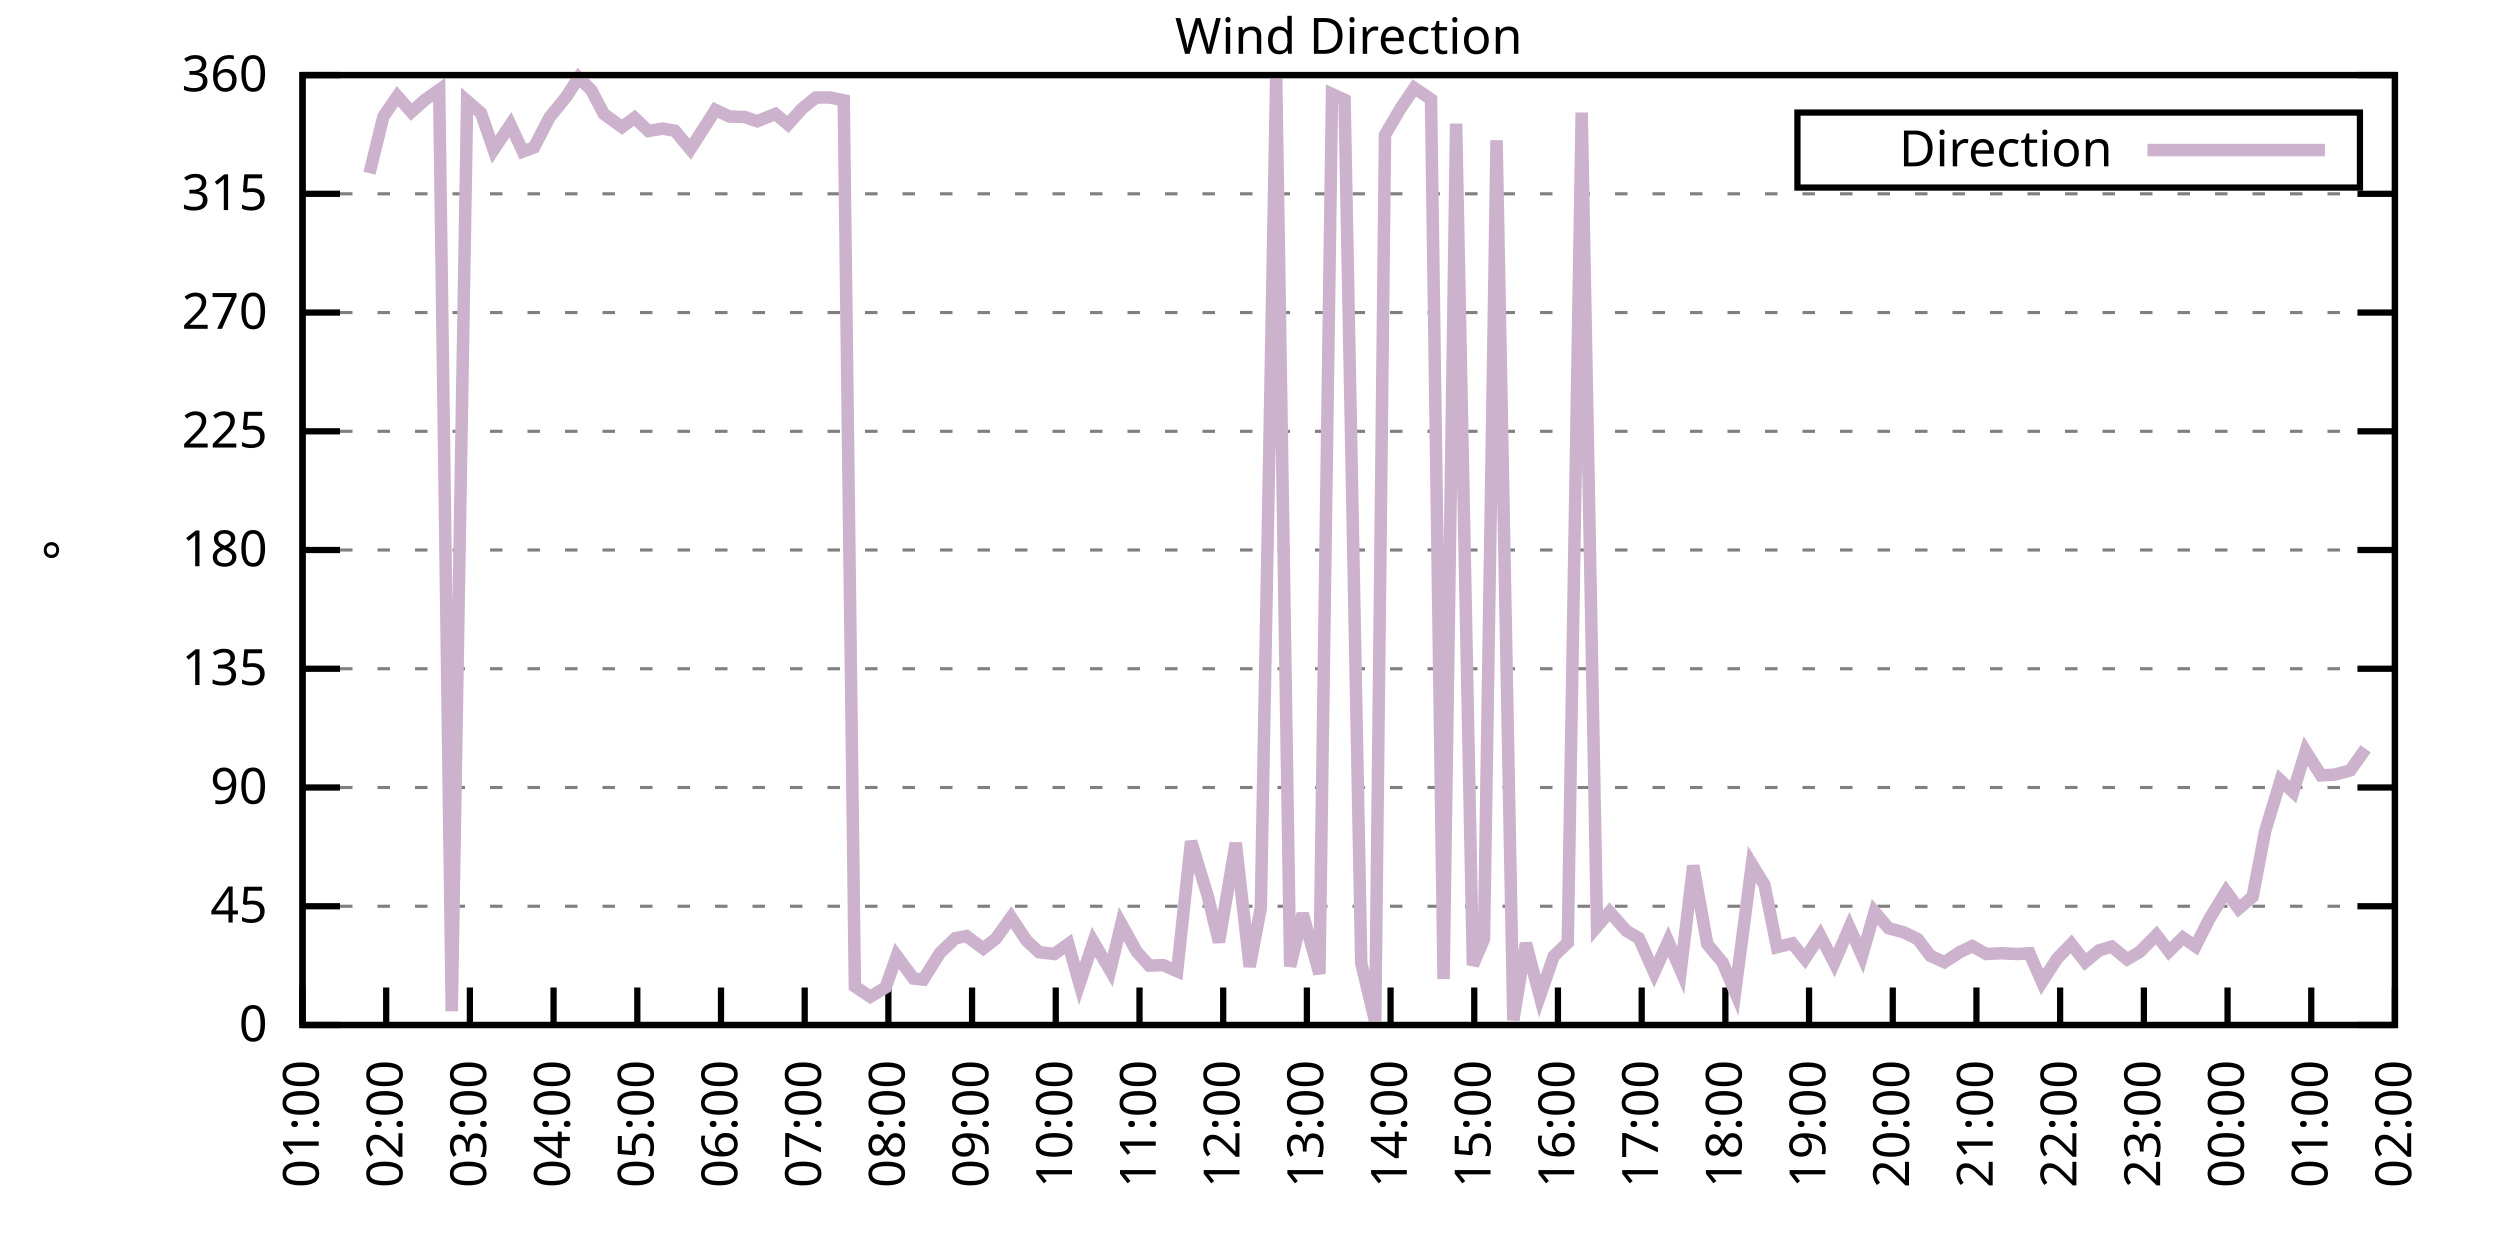
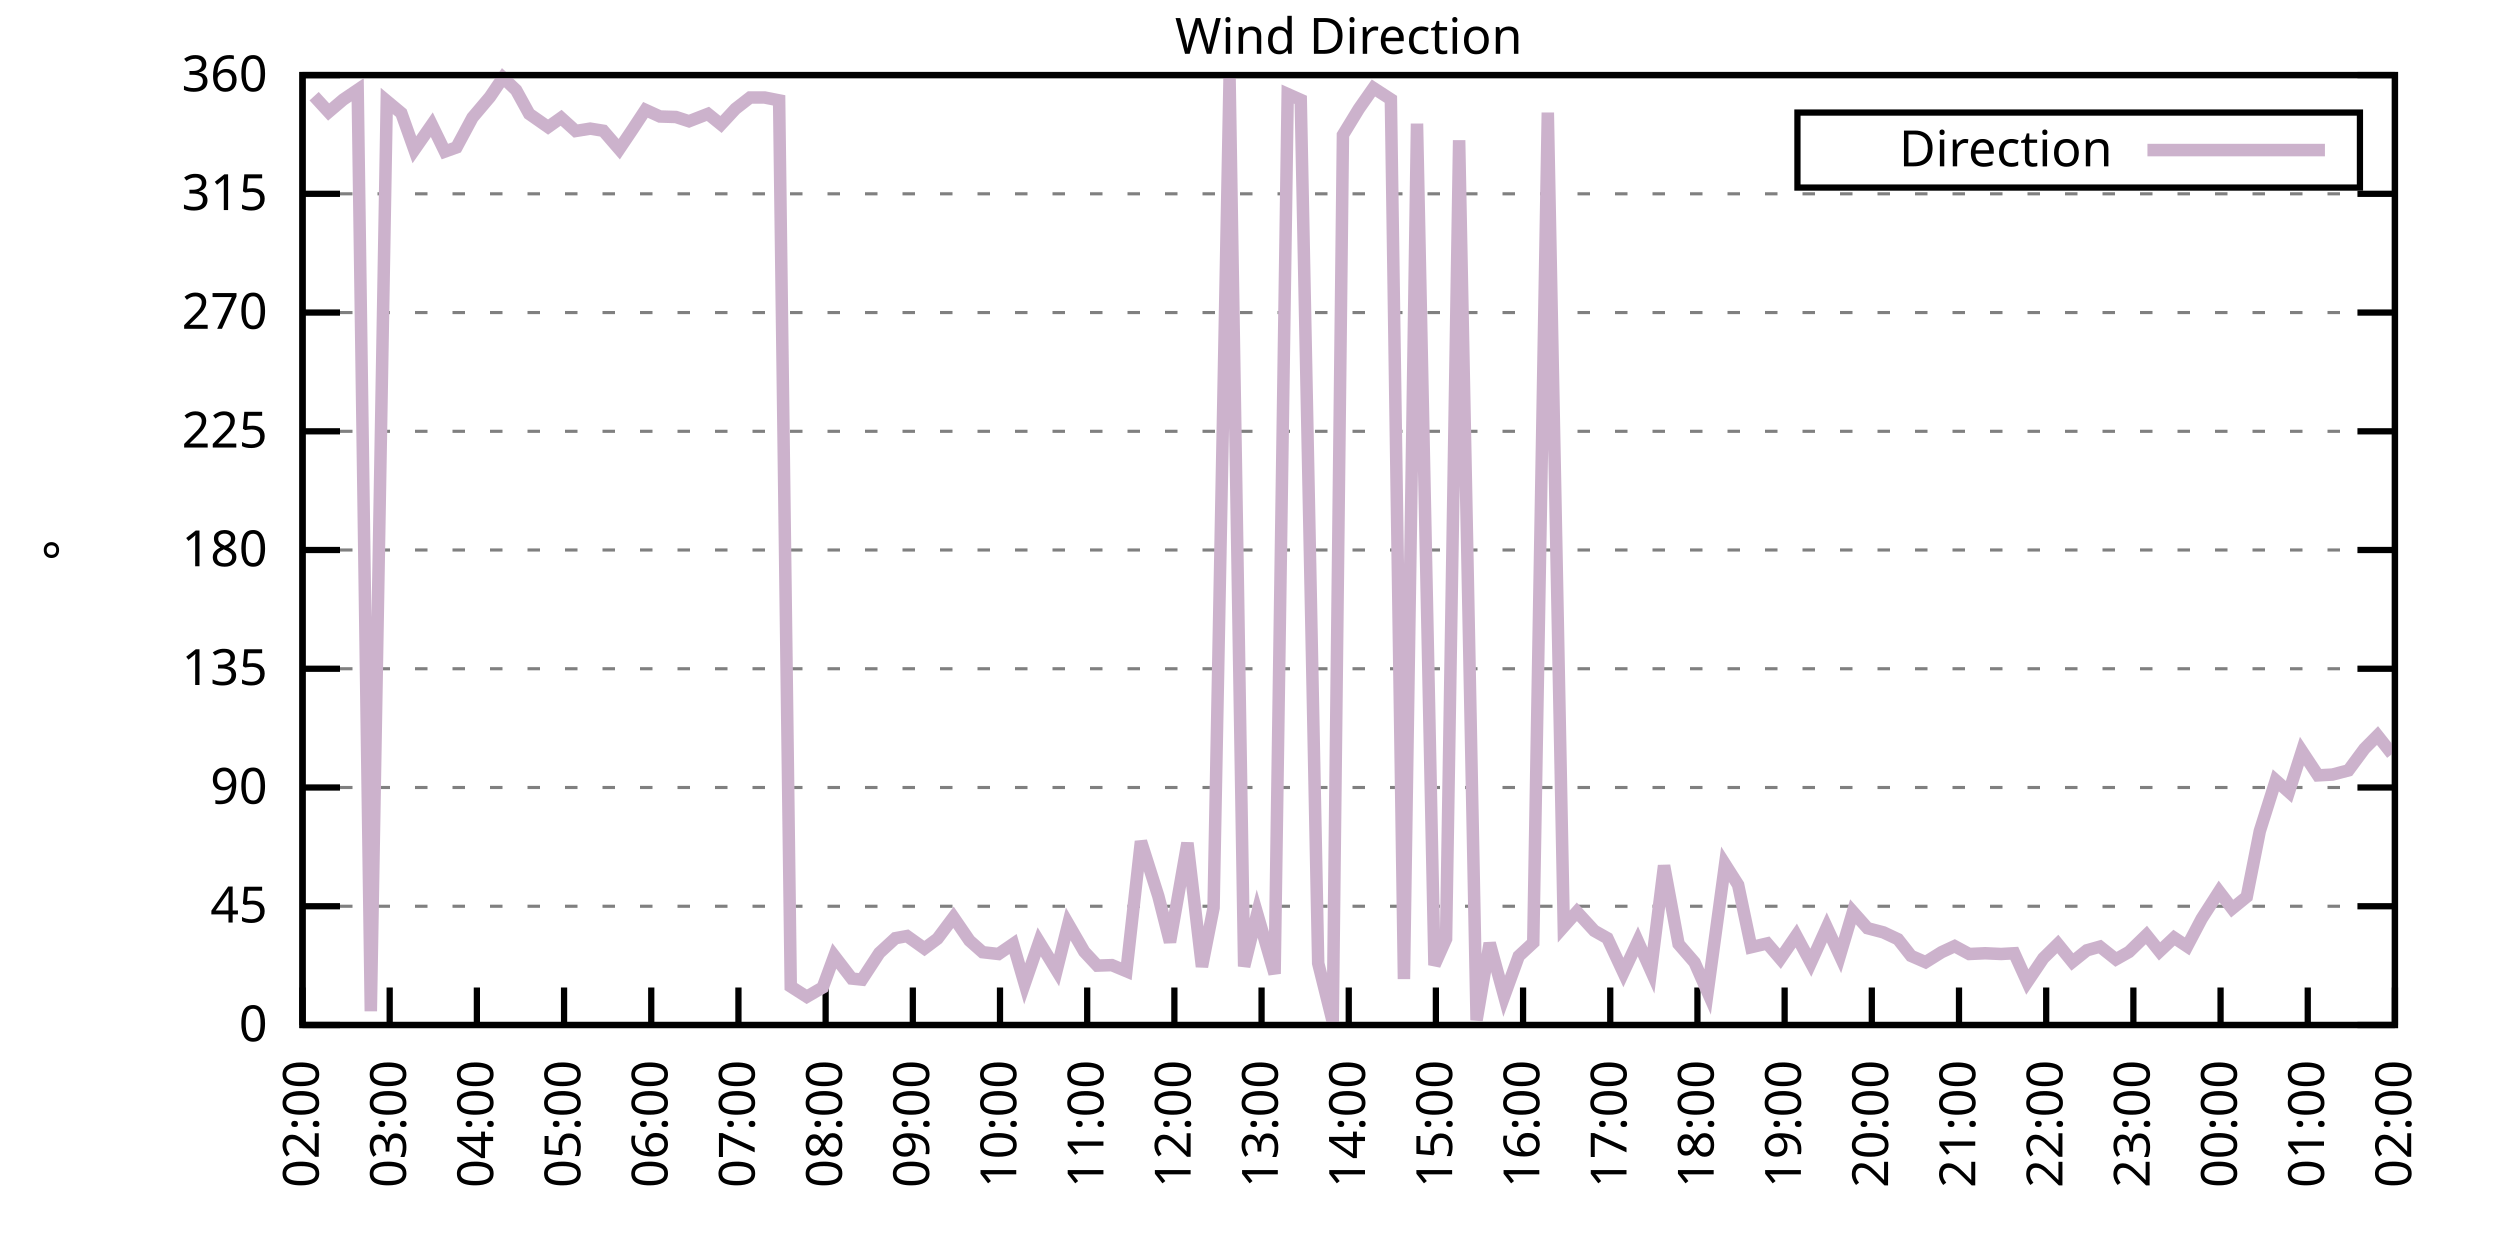
<svg xmlns="http://www.w3.org/2000/svg" xmlns:xlink="http://www.w3.org/1999/xlink" width="400" height="200" viewBox="0 0 400 200">
  <g id="gnuplot_canvas">
    <rect x="0" y="0" width="400" height="200" fill="none" />
    <defs>
      <circle id="gpDot" r="0.5" stroke-width="0.5" stroke="currentColor" />
      <path id="gpPt0" stroke-width="0.333" stroke="currentColor" d="M-1,0 h2 M0,-1 v2" />
      <path id="gpPt1" stroke-width="0.333" stroke="currentColor" d="M-1,-1 L1,1 M1,-1 L-1,1" />
      <path id="gpPt2" stroke-width="0.333" stroke="currentColor" d="M-1,0 L1,0 M0,-1 L0,1 M-1,-1 L1,1 M-1,1 L1,-1" />
      <rect id="gpPt3" stroke-width="0.333" stroke="currentColor" x="-1" y="-1" width="2" height="2" />
      <rect id="gpPt4" stroke-width="0.333" stroke="currentColor" fill="currentColor" x="-1" y="-1" width="2" height="2" />
      <circle id="gpPt5" stroke-width="0.333" stroke="currentColor" cx="0" cy="0" r="1" />
      <use xlink:href="#gpPt5" id="gpPt6" fill="currentColor" stroke="none" />
      <path id="gpPt7" stroke-width="0.333" stroke="currentColor" d="M0,-1.33 L-1.33,0.67 L1.33,0.67 z" />
      <use xlink:href="#gpPt7" id="gpPt8" fill="currentColor" stroke="none" />
      <use xlink:href="#gpPt7" id="gpPt9" stroke="currentColor" transform="rotate(180)" />
      <use xlink:href="#gpPt9" id="gpPt10" fill="currentColor" stroke="none" />
      <use xlink:href="#gpPt3" id="gpPt11" stroke="currentColor" transform="rotate(45)" />
      <use xlink:href="#gpPt11" id="gpPt12" fill="currentColor" stroke="none" />
      <path id="gpPt13" stroke-width="0.333" stroke="currentColor" d="M0,1.330 L1.265,0.411 L0.782,-1.067 L-0.782,-1.076 L-1.265,0.411 z" />
      <use xlink:href="#gpPt13" id="gpPt14" fill="currentColor" stroke="none" />
      <filter id="textbox" filterUnits="objectBoundingBox" x="0" y="0" height="1" width="1">
        <feFlood flood-color="white" flood-opacity="1" result="bgnd" />
        <feComposite in="SourceGraphic" in2="bgnd" operator="atop" />
      </filter>
      <filter id="greybox" filterUnits="objectBoundingBox" x="0" y="0" height="1" width="1">
        <feFlood flood-color="lightgrey" flood-opacity="1" result="grey" />
        <feComposite in="SourceGraphic" in2="grey" operator="atop" />
      </filter>
    </defs>
    <g fill="none" color="white" stroke="currentColor" stroke-width="1.00" stroke-linecap="butt" stroke-linejoin="miter">
</g>
    <g fill="none" color="black" stroke="currentColor" stroke-width="1.00" stroke-linecap="butt" stroke-linejoin="miter">
      <g stroke="none" shape-rendering="crispEdges">
        <polygon fill="rgb(255, 255, 255)" points="48.40,164.00 383.18,164.00 383.18,12.02 48.40,12.02 " />
      </g>
    </g>
    <g fill="none" color="black" stroke="currentColor" stroke-width="1.00" stroke-linecap="butt" stroke-linejoin="miter">
</g>
    <g fill="none" color="black" stroke="black" stroke-width="0.50" stroke-linecap="butt" stroke-linejoin="miter">
</g>
    <g fill="none" color="gray" stroke="currentColor" stroke-width="0.50" stroke-linecap="butt" stroke-linejoin="miter">
      <path stroke="gray" stroke-dasharray="2,4" class="gridline" d="M48.40,164.00 L383.19,164.00  " />
    </g>
    <g fill="none" color="gray" stroke="gray" stroke-width="1.00" stroke-linecap="butt" stroke-linejoin="miter">
</g>
    <g fill="none" color="black" stroke="currentColor" stroke-width="1.00" stroke-linecap="butt" stroke-linejoin="miter">
      <path stroke="black" d="M48.40,164.00 L54.40,164.00 M383.19,164.00 L377.19,164.00  " />
      <g transform="translate(42.80,166.60)" stroke="none" fill="black" font-family="Sans" font-size="8.00" text-anchor="end">
        <text>
          <tspan font-family="Sans"> 0</tspan>
        </text>
      </g>
    </g>
    <g fill="none" color="black" stroke="currentColor" stroke-width="1.00" stroke-linecap="butt" stroke-linejoin="miter">
</g>
    <g fill="none" color="black" stroke="black" stroke-width="0.50" stroke-linecap="butt" stroke-linejoin="miter">
</g>
    <g fill="none" color="gray" stroke="currentColor" stroke-width="0.50" stroke-linecap="butt" stroke-linejoin="miter">
      <path stroke="gray" stroke-dasharray="2,4" class="gridline" d="M48.40,145.00 L383.19,145.00  " />
    </g>
    <g fill="none" color="gray" stroke="gray" stroke-width="1.00" stroke-linecap="butt" stroke-linejoin="miter">
</g>
    <g fill="none" color="black" stroke="currentColor" stroke-width="1.00" stroke-linecap="butt" stroke-linejoin="miter">
      <path stroke="black" d="M48.40,145.00 L54.40,145.00 M383.19,145.00 L377.19,145.00  " />
      <g transform="translate(42.80,147.60)" stroke="none" fill="black" font-family="Sans" font-size="8.00" text-anchor="end">
        <text>
          <tspan font-family="Sans"> 45</tspan>
        </text>
      </g>
    </g>
    <g fill="none" color="black" stroke="currentColor" stroke-width="1.00" stroke-linecap="butt" stroke-linejoin="miter">
</g>
    <g fill="none" color="black" stroke="black" stroke-width="0.50" stroke-linecap="butt" stroke-linejoin="miter">
</g>
    <g fill="none" color="gray" stroke="currentColor" stroke-width="0.50" stroke-linecap="butt" stroke-linejoin="miter">
      <path stroke="gray" stroke-dasharray="2,4" class="gridline" d="M48.40,126.00 L383.19,126.00  " />
    </g>
    <g fill="none" color="gray" stroke="gray" stroke-width="1.00" stroke-linecap="butt" stroke-linejoin="miter">
</g>
    <g fill="none" color="black" stroke="currentColor" stroke-width="1.00" stroke-linecap="butt" stroke-linejoin="miter">
      <path stroke="black" d="M48.40,126.00 L54.40,126.00 M383.19,126.00 L377.19,126.00  " />
      <g transform="translate(42.80,128.60)" stroke="none" fill="black" font-family="Sans" font-size="8.00" text-anchor="end">
        <text>
          <tspan font-family="Sans"> 90</tspan>
        </text>
      </g>
    </g>
    <g fill="none" color="black" stroke="currentColor" stroke-width="1.00" stroke-linecap="butt" stroke-linejoin="miter">
</g>
    <g fill="none" color="black" stroke="black" stroke-width="0.50" stroke-linecap="butt" stroke-linejoin="miter">
</g>
    <g fill="none" color="gray" stroke="currentColor" stroke-width="0.50" stroke-linecap="butt" stroke-linejoin="miter">
      <path stroke="gray" stroke-dasharray="2,4" class="gridline" d="M48.40,107.00 L383.19,107.00  " />
    </g>
    <g fill="none" color="gray" stroke="gray" stroke-width="1.00" stroke-linecap="butt" stroke-linejoin="miter">
</g>
    <g fill="none" color="black" stroke="currentColor" stroke-width="1.00" stroke-linecap="butt" stroke-linejoin="miter">
      <path stroke="black" d="M48.40,107.00 L54.40,107.00 M383.19,107.00 L377.19,107.00  " />
      <g transform="translate(42.80,109.60)" stroke="none" fill="black" font-family="Sans" font-size="8.00" text-anchor="end">
        <text>
          <tspan font-family="Sans"> 135</tspan>
        </text>
      </g>
    </g>
    <g fill="none" color="black" stroke="currentColor" stroke-width="1.00" stroke-linecap="butt" stroke-linejoin="miter">
</g>
    <g fill="none" color="black" stroke="black" stroke-width="0.50" stroke-linecap="butt" stroke-linejoin="miter">
</g>
    <g fill="none" color="gray" stroke="currentColor" stroke-width="0.50" stroke-linecap="butt" stroke-linejoin="miter">
      <path stroke="gray" stroke-dasharray="2,4" class="gridline" d="M48.40,88.00 L383.19,88.00  " />
    </g>
    <g fill="none" color="gray" stroke="gray" stroke-width="1.00" stroke-linecap="butt" stroke-linejoin="miter">
</g>
    <g fill="none" color="black" stroke="currentColor" stroke-width="1.00" stroke-linecap="butt" stroke-linejoin="miter">
      <path stroke="black" d="M48.40,88.00 L54.40,88.00 M383.19,88.00 L377.19,88.00  " />
      <g transform="translate(42.80,90.60)" stroke="none" fill="black" font-family="Sans" font-size="8.00" text-anchor="end">
        <text>
          <tspan font-family="Sans"> 180</tspan>
        </text>
      </g>
    </g>
    <g fill="none" color="black" stroke="currentColor" stroke-width="1.00" stroke-linecap="butt" stroke-linejoin="miter">
</g>
    <g fill="none" color="black" stroke="black" stroke-width="0.50" stroke-linecap="butt" stroke-linejoin="miter">
</g>
    <g fill="none" color="gray" stroke="currentColor" stroke-width="0.50" stroke-linecap="butt" stroke-linejoin="miter">
      <path stroke="gray" stroke-dasharray="2,4" class="gridline" d="M48.40,69.01 L383.19,69.01  " />
    </g>
    <g fill="none" color="gray" stroke="gray" stroke-width="1.00" stroke-linecap="butt" stroke-linejoin="miter">
</g>
    <g fill="none" color="black" stroke="currentColor" stroke-width="1.00" stroke-linecap="butt" stroke-linejoin="miter">
      <path stroke="black" d="M48.40,69.01 L54.40,69.01 M383.19,69.01 L377.19,69.01  " />
      <g transform="translate(42.80,71.61)" stroke="none" fill="black" font-family="Sans" font-size="8.00" text-anchor="end">
        <text>
          <tspan font-family="Sans"> 225</tspan>
        </text>
      </g>
    </g>
    <g fill="none" color="black" stroke="currentColor" stroke-width="1.00" stroke-linecap="butt" stroke-linejoin="miter">
</g>
    <g fill="none" color="black" stroke="black" stroke-width="0.50" stroke-linecap="butt" stroke-linejoin="miter">
</g>
    <g fill="none" color="gray" stroke="currentColor" stroke-width="0.50" stroke-linecap="butt" stroke-linejoin="miter">
      <path stroke="gray" stroke-dasharray="2,4" class="gridline" d="M48.40,50.01 L383.19,50.01  " />
    </g>
    <g fill="none" color="gray" stroke="gray" stroke-width="1.00" stroke-linecap="butt" stroke-linejoin="miter">
</g>
    <g fill="none" color="black" stroke="currentColor" stroke-width="1.00" stroke-linecap="butt" stroke-linejoin="miter">
      <path stroke="black" d="M48.40,50.01 L54.40,50.01 M383.19,50.01 L377.19,50.01  " />
      <g transform="translate(42.80,52.61)" stroke="none" fill="black" font-family="Sans" font-size="8.00" text-anchor="end">
        <text>
          <tspan font-family="Sans"> 270</tspan>
        </text>
      </g>
    </g>
    <g fill="none" color="black" stroke="currentColor" stroke-width="1.00" stroke-linecap="butt" stroke-linejoin="miter">
</g>
    <g fill="none" color="black" stroke="black" stroke-width="0.50" stroke-linecap="butt" stroke-linejoin="miter">
</g>
    <g fill="none" color="gray" stroke="currentColor" stroke-width="0.50" stroke-linecap="butt" stroke-linejoin="miter">
      <path stroke="gray" stroke-dasharray="2,4" class="gridline" d="M48.40,31.01 L383.19,31.01  " />
    </g>
    <g fill="none" color="gray" stroke="gray" stroke-width="1.00" stroke-linecap="butt" stroke-linejoin="miter">
</g>
    <g fill="none" color="black" stroke="currentColor" stroke-width="1.00" stroke-linecap="butt" stroke-linejoin="miter">
      <path stroke="black" d="M48.40,31.01 L54.40,31.01 M383.19,31.01 L377.19,31.01  " />
      <g transform="translate(42.80,33.61)" stroke="none" fill="black" font-family="Sans" font-size="8.00" text-anchor="end">
        <text>
          <tspan font-family="Sans"> 315</tspan>
        </text>
      </g>
    </g>
    <g fill="none" color="black" stroke="currentColor" stroke-width="1.00" stroke-linecap="butt" stroke-linejoin="miter">
</g>
    <g fill="none" color="black" stroke="black" stroke-width="0.50" stroke-linecap="butt" stroke-linejoin="miter">
</g>
    <g fill="none" color="gray" stroke="currentColor" stroke-width="0.50" stroke-linecap="butt" stroke-linejoin="miter">
      <path stroke="gray" stroke-dasharray="2,4" class="gridline" d="M48.40,12.01 L383.19,12.01  " />
    </g>
    <g fill="none" color="gray" stroke="gray" stroke-width="1.00" stroke-linecap="butt" stroke-linejoin="miter">
</g>
    <g fill="none" color="black" stroke="currentColor" stroke-width="1.00" stroke-linecap="butt" stroke-linejoin="miter">
      <path stroke="black" d="M48.40,12.01 L54.40,12.01 M383.19,12.01 L377.19,12.01  " />
      <g transform="translate(42.80,14.61)" stroke="none" fill="black" font-family="Sans" font-size="8.00" text-anchor="end">
        <text>
          <tspan font-family="Sans"> 360</tspan>
        </text>
      </g>
    </g>
    <g fill="none" color="black" stroke="currentColor" stroke-width="1.00" stroke-linecap="butt" stroke-linejoin="miter">
      <path stroke="black" d="M48.40,164.00 L48.40,158.00  " />
      <g transform="translate(51.00,169.60) rotate(270.00)" stroke="none" fill="black" font-family="Sans" font-size="8.00" text-anchor="end">
        <text>
-           <tspan font-family="Sans">01:00</tspan>
-         </text>
-       </g>
-     </g>
-     <g fill="none" color="black" stroke="currentColor" stroke-width="1.00" stroke-linecap="butt" stroke-linejoin="miter">
-       <path stroke="black" d="M61.79,164.00 L61.79,158.00  " />
-       <g transform="translate(64.39,169.60) rotate(270.00)" stroke="none" fill="black" font-family="Sans" font-size="8.00" text-anchor="end">
-         <text>
          <tspan font-family="Sans">02:00</tspan>
        </text>
      </g>
    </g>
    <g fill="none" color="black" stroke="currentColor" stroke-width="1.00" stroke-linecap="butt" stroke-linejoin="miter">
-       <path stroke="black" d="M75.18,164.00 L75.18,158.00  " />
-       <g transform="translate(77.78,169.60) rotate(270.00)" stroke="none" fill="black" font-family="Sans" font-size="8.00" text-anchor="end">
+       <path stroke="black" d="M62.35,164.00 L62.35,158.00  " />
+       <g transform="translate(64.95,169.60) rotate(270.00)" stroke="none" fill="black" font-family="Sans" font-size="8.00" text-anchor="end">
        <text>
          <tspan font-family="Sans">03:00</tspan>
        </text>
      </g>
    </g>
    <g fill="none" color="black" stroke="currentColor" stroke-width="1.00" stroke-linecap="butt" stroke-linejoin="miter">
-       <path stroke="black" d="M88.57,164.00 L88.57,158.00  " />
-       <g transform="translate(91.17,169.60) rotate(270.00)" stroke="none" fill="black" font-family="Sans" font-size="8.00" text-anchor="end">
+       <path stroke="black" d="M76.30,164.00 L76.30,158.00  " />
+       <g transform="translate(78.90,169.60) rotate(270.00)" stroke="none" fill="black" font-family="Sans" font-size="8.00" text-anchor="end">
        <text>
          <tspan font-family="Sans">04:00</tspan>
        </text>
      </g>
    </g>
    <g fill="none" color="black" stroke="currentColor" stroke-width="1.00" stroke-linecap="butt" stroke-linejoin="miter">
-       <path stroke="black" d="M101.97,164.00 L101.97,158.00  " />
-       <g transform="translate(104.57,169.60) rotate(270.00)" stroke="none" fill="black" font-family="Sans" font-size="8.00" text-anchor="end">
+       <path stroke="black" d="M90.25,164.00 L90.25,158.00  " />
+       <g transform="translate(92.85,169.60) rotate(270.00)" stroke="none" fill="black" font-family="Sans" font-size="8.00" text-anchor="end">
        <text>
          <tspan font-family="Sans">05:00</tspan>
        </text>
      </g>
    </g>
    <g fill="none" color="black" stroke="currentColor" stroke-width="1.00" stroke-linecap="butt" stroke-linejoin="miter">
-       <path stroke="black" d="M115.36,164.00 L115.36,158.00  " />
-       <g transform="translate(117.96,169.60) rotate(270.00)" stroke="none" fill="black" font-family="Sans" font-size="8.00" text-anchor="end">
+       <path stroke="black" d="M104.20,164.00 L104.20,158.00  " />
+       <g transform="translate(106.80,169.60) rotate(270.00)" stroke="none" fill="black" font-family="Sans" font-size="8.00" text-anchor="end">
        <text>
          <tspan font-family="Sans">06:00</tspan>
        </text>
      </g>
    </g>
    <g fill="none" color="black" stroke="currentColor" stroke-width="1.00" stroke-linecap="butt" stroke-linejoin="miter">
-       <path stroke="black" d="M128.75,164.00 L128.75,158.00  " />
-       <g transform="translate(131.35,169.60) rotate(270.00)" stroke="none" fill="black" font-family="Sans" font-size="8.00" text-anchor="end">
+       <path stroke="black" d="M118.15,164.00 L118.15,158.00  " />
+       <g transform="translate(120.75,169.60) rotate(270.00)" stroke="none" fill="black" font-family="Sans" font-size="8.00" text-anchor="end">
        <text>
          <tspan font-family="Sans">07:00</tspan>
        </text>
      </g>
    </g>
    <g fill="none" color="black" stroke="currentColor" stroke-width="1.00" stroke-linecap="butt" stroke-linejoin="miter">
-       <path stroke="black" d="M142.14,164.00 L142.14,158.00  " />
-       <g transform="translate(144.74,169.60) rotate(270.00)" stroke="none" fill="black" font-family="Sans" font-size="8.00" text-anchor="end">
+       <path stroke="black" d="M132.10,164.00 L132.10,158.00  " />
+       <g transform="translate(134.70,169.60) rotate(270.00)" stroke="none" fill="black" font-family="Sans" font-size="8.00" text-anchor="end">
        <text>
          <tspan font-family="Sans">08:00</tspan>
        </text>
      </g>
    </g>
    <g fill="none" color="black" stroke="currentColor" stroke-width="1.00" stroke-linecap="butt" stroke-linejoin="miter">
-       <path stroke="black" d="M155.53,164.00 L155.53,158.00  " />
-       <g transform="translate(158.13,169.60) rotate(270.00)" stroke="none" fill="black" font-family="Sans" font-size="8.00" text-anchor="end">
+       <path stroke="black" d="M146.05,164.00 L146.05,158.00  " />
+       <g transform="translate(148.65,169.60) rotate(270.00)" stroke="none" fill="black" font-family="Sans" font-size="8.00" text-anchor="end">
        <text>
          <tspan font-family="Sans">09:00</tspan>
        </text>
      </g>
    </g>
    <g fill="none" color="black" stroke="currentColor" stroke-width="1.00" stroke-linecap="butt" stroke-linejoin="miter">
-       <path stroke="black" d="M168.92,164.00 L168.92,158.00  " />
-       <g transform="translate(171.52,169.60) rotate(270.00)" stroke="none" fill="black" font-family="Sans" font-size="8.00" text-anchor="end">
+       <path stroke="black" d="M160.00,164.00 L160.00,158.00  " />
+       <g transform="translate(162.60,169.60) rotate(270.00)" stroke="none" fill="black" font-family="Sans" font-size="8.00" text-anchor="end">
        <text>
          <tspan font-family="Sans">10:00</tspan>
        </text>
      </g>
    </g>
    <g fill="none" color="black" stroke="currentColor" stroke-width="1.00" stroke-linecap="butt" stroke-linejoin="miter">
-       <path stroke="black" d="M182.32,164.00 L182.32,158.00  " />
-       <g transform="translate(184.92,169.60) rotate(270.00)" stroke="none" fill="black" font-family="Sans" font-size="8.00" text-anchor="end">
+       <path stroke="black" d="M173.95,164.00 L173.95,158.00  " />
+       <g transform="translate(176.55,169.60) rotate(270.00)" stroke="none" fill="black" font-family="Sans" font-size="8.00" text-anchor="end">
        <text>
          <tspan font-family="Sans">11:00</tspan>
        </text>
      </g>
    </g>
    <g fill="none" color="black" stroke="currentColor" stroke-width="1.00" stroke-linecap="butt" stroke-linejoin="miter">
-       <path stroke="black" d="M195.71,164.00 L195.71,158.00  " />
-       <g transform="translate(198.31,169.60) rotate(270.00)" stroke="none" fill="black" font-family="Sans" font-size="8.00" text-anchor="end">
+       <path stroke="black" d="M187.90,164.00 L187.90,158.00  " />
+       <g transform="translate(190.50,169.60) rotate(270.00)" stroke="none" fill="black" font-family="Sans" font-size="8.00" text-anchor="end">
        <text>
          <tspan font-family="Sans">12:00</tspan>
        </text>
      </g>
    </g>
    <g fill="none" color="black" stroke="currentColor" stroke-width="1.00" stroke-linecap="butt" stroke-linejoin="miter">
-       <path stroke="black" d="M209.10,164.00 L209.10,158.00  " />
-       <g transform="translate(211.70,169.60) rotate(270.00)" stroke="none" fill="black" font-family="Sans" font-size="8.00" text-anchor="end">
+       <path stroke="black" d="M201.85,164.00 L201.85,158.00  " />
+       <g transform="translate(204.45,169.60) rotate(270.00)" stroke="none" fill="black" font-family="Sans" font-size="8.00" text-anchor="end">
        <text>
          <tspan font-family="Sans">13:00</tspan>
        </text>
      </g>
    </g>
    <g fill="none" color="black" stroke="currentColor" stroke-width="1.00" stroke-linecap="butt" stroke-linejoin="miter">
-       <path stroke="black" d="M222.49,164.00 L222.49,158.00  " />
-       <g transform="translate(225.09,169.60) rotate(270.00)" stroke="none" fill="black" font-family="Sans" font-size="8.00" text-anchor="end">
+       <path stroke="black" d="M215.80,164.00 L215.80,158.00  " />
+       <g transform="translate(218.40,169.60) rotate(270.00)" stroke="none" fill="black" font-family="Sans" font-size="8.00" text-anchor="end">
        <text>
          <tspan font-family="Sans">14:00</tspan>
        </text>
      </g>
    </g>
    <g fill="none" color="black" stroke="currentColor" stroke-width="1.00" stroke-linecap="butt" stroke-linejoin="miter">
-       <path stroke="black" d="M235.88,164.00 L235.88,158.00  " />
-       <g transform="translate(238.48,169.60) rotate(270.00)" stroke="none" fill="black" font-family="Sans" font-size="8.00" text-anchor="end">
+       <path stroke="black" d="M229.74,164.00 L229.74,158.00  " />
+       <g transform="translate(232.34,169.60) rotate(270.00)" stroke="none" fill="black" font-family="Sans" font-size="8.00" text-anchor="end">
        <text>
          <tspan font-family="Sans">15:00</tspan>
        </text>
      </g>
    </g>
    <g fill="none" color="black" stroke="currentColor" stroke-width="1.00" stroke-linecap="butt" stroke-linejoin="miter">
-       <path stroke="black" d="M249.27,164.00 L249.27,158.00  " />
-       <g transform="translate(251.87,169.60) rotate(270.00)" stroke="none" fill="black" font-family="Sans" font-size="8.00" text-anchor="end">
+       <path stroke="black" d="M243.69,164.00 L243.69,158.00  " />
+       <g transform="translate(246.29,169.60) rotate(270.00)" stroke="none" fill="black" font-family="Sans" font-size="8.00" text-anchor="end">
        <text>
          <tspan font-family="Sans">16:00</tspan>
        </text>
      </g>
    </g>
    <g fill="none" color="black" stroke="currentColor" stroke-width="1.00" stroke-linecap="butt" stroke-linejoin="miter">
-       <path stroke="black" d="M262.67,164.00 L262.67,158.00  " />
-       <g transform="translate(265.27,169.60) rotate(270.00)" stroke="none" fill="black" font-family="Sans" font-size="8.00" text-anchor="end">
+       <path stroke="black" d="M257.64,164.00 L257.64,158.00  " />
+       <g transform="translate(260.24,169.60) rotate(270.00)" stroke="none" fill="black" font-family="Sans" font-size="8.00" text-anchor="end">
        <text>
          <tspan font-family="Sans">17:00</tspan>
        </text>
      </g>
    </g>
    <g fill="none" color="black" stroke="currentColor" stroke-width="1.00" stroke-linecap="butt" stroke-linejoin="miter">
-       <path stroke="black" d="M276.06,164.00 L276.06,158.00  " />
-       <g transform="translate(278.66,169.60) rotate(270.00)" stroke="none" fill="black" font-family="Sans" font-size="8.00" text-anchor="end">
+       <path stroke="black" d="M271.59,164.00 L271.59,158.00  " />
+       <g transform="translate(274.19,169.60) rotate(270.00)" stroke="none" fill="black" font-family="Sans" font-size="8.00" text-anchor="end">
        <text>
          <tspan font-family="Sans">18:00</tspan>
        </text>
      </g>
    </g>
    <g fill="none" color="black" stroke="currentColor" stroke-width="1.00" stroke-linecap="butt" stroke-linejoin="miter">
-       <path stroke="black" d="M289.45,164.00 L289.45,158.00  " />
-       <g transform="translate(292.05,169.60) rotate(270.00)" stroke="none" fill="black" font-family="Sans" font-size="8.00" text-anchor="end">
+       <path stroke="black" d="M285.54,164.00 L285.54,158.00  " />
+       <g transform="translate(288.14,169.60) rotate(270.00)" stroke="none" fill="black" font-family="Sans" font-size="8.00" text-anchor="end">
        <text>
          <tspan font-family="Sans">19:00</tspan>
        </text>
      </g>
    </g>
    <g fill="none" color="black" stroke="currentColor" stroke-width="1.00" stroke-linecap="butt" stroke-linejoin="miter">
-       <path stroke="black" d="M302.84,164.00 L302.84,158.00  " />
-       <g transform="translate(305.44,169.60) rotate(270.00)" stroke="none" fill="black" font-family="Sans" font-size="8.00" text-anchor="end">
+       <path stroke="black" d="M299.49,164.00 L299.49,158.00  " />
+       <g transform="translate(302.09,169.60) rotate(270.00)" stroke="none" fill="black" font-family="Sans" font-size="8.00" text-anchor="end">
        <text>
          <tspan font-family="Sans">20:00</tspan>
        </text>
      </g>
    </g>
    <g fill="none" color="black" stroke="currentColor" stroke-width="1.00" stroke-linecap="butt" stroke-linejoin="miter">
-       <path stroke="black" d="M316.23,164.00 L316.23,158.00  " />
-       <g transform="translate(318.83,169.60) rotate(270.00)" stroke="none" fill="black" font-family="Sans" font-size="8.00" text-anchor="end">
+       <path stroke="black" d="M313.44,164.00 L313.44,158.00  " />
+       <g transform="translate(316.04,169.60) rotate(270.00)" stroke="none" fill="black" font-family="Sans" font-size="8.00" text-anchor="end">
        <text>
          <tspan font-family="Sans">21:00</tspan>
        </text>
      </g>
    </g>
    <g fill="none" color="black" stroke="currentColor" stroke-width="1.00" stroke-linecap="butt" stroke-linejoin="miter">
-       <path stroke="black" d="M329.62,164.00 L329.62,158.00  " />
-       <g transform="translate(332.22,169.60) rotate(270.00)" stroke="none" fill="black" font-family="Sans" font-size="8.00" text-anchor="end">
+       <path stroke="black" d="M327.39,164.00 L327.39,158.00  " />
+       <g transform="translate(329.99,169.60) rotate(270.00)" stroke="none" fill="black" font-family="Sans" font-size="8.00" text-anchor="end">
        <text>
          <tspan font-family="Sans">22:00</tspan>
        </text>
      </g>
    </g>
    <g fill="none" color="black" stroke="currentColor" stroke-width="1.00" stroke-linecap="butt" stroke-linejoin="miter">
-       <path stroke="black" d="M343.02,164.00 L343.02,158.00  " />
-       <g transform="translate(345.62,169.60) rotate(270.00)" stroke="none" fill="black" font-family="Sans" font-size="8.00" text-anchor="end">
+       <path stroke="black" d="M341.34,164.00 L341.34,158.00  " />
+       <g transform="translate(343.94,169.60) rotate(270.00)" stroke="none" fill="black" font-family="Sans" font-size="8.00" text-anchor="end">
        <text>
          <tspan font-family="Sans">23:00</tspan>
        </text>
      </g>
    </g>
    <g fill="none" color="black" stroke="currentColor" stroke-width="1.00" stroke-linecap="butt" stroke-linejoin="miter">
-       <path stroke="black" d="M356.41,164.00 L356.41,158.00  " />
-       <g transform="translate(359.01,169.60) rotate(270.00)" stroke="none" fill="black" font-family="Sans" font-size="8.00" text-anchor="end">
+       <path stroke="black" d="M355.29,164.00 L355.29,158.00  " />
+       <g transform="translate(357.89,169.60) rotate(270.00)" stroke="none" fill="black" font-family="Sans" font-size="8.00" text-anchor="end">
        <text>
          <tspan font-family="Sans">00:00</tspan>
        </text>
      </g>
    </g>
    <g fill="none" color="black" stroke="currentColor" stroke-width="1.00" stroke-linecap="butt" stroke-linejoin="miter">
-       <path stroke="black" d="M369.80,164.00 L369.80,158.00  " />
-       <g transform="translate(372.40,169.60) rotate(270.00)" stroke="none" fill="black" font-family="Sans" font-size="8.00" text-anchor="end">
+       <path stroke="black" d="M369.24,164.00 L369.24,158.00  " />
+       <g transform="translate(371.84,169.60) rotate(270.00)" stroke="none" fill="black" font-family="Sans" font-size="8.00" text-anchor="end">
        <text>
          <tspan font-family="Sans">01:00</tspan>
        </text>
      </g>
    </g>
    <g fill="none" color="black" stroke="currentColor" stroke-width="1.00" stroke-linecap="butt" stroke-linejoin="miter">
      <path stroke="black" d="M383.19,164.00 L383.19,158.00  " />
      <g transform="translate(385.79,169.60) rotate(270.00)" stroke="none" fill="black" font-family="Sans" font-size="8.00" text-anchor="end">
        <text>
          <tspan font-family="Sans">02:00</tspan>
        </text>
      </g>
    </g>
    <g fill="none" color="black" stroke="currentColor" stroke-width="1.00" stroke-linecap="butt" stroke-linejoin="miter">
</g>
    <g fill="none" color="black" stroke="currentColor" stroke-width="1.00" stroke-linecap="butt" stroke-linejoin="miter">
      <path stroke="black" d="M48.40,12.01 L48.40,164.00 L383.19,164.00 L383.19,12.01 L48.40,12.01 Z  " />
    </g>
    <g fill="none" color="black" stroke="currentColor" stroke-width="1.00" stroke-linecap="butt" stroke-linejoin="miter">
</g>
    <g fill="none" color="black" stroke="currentColor" stroke-width="1.00" stroke-linecap="butt" stroke-linejoin="miter">
      <path stroke="black" d="M287.59,30.01 L287.59,18.01 L377.59,18.01 L377.59,30.01 L287.59,30.01 Z  " />
    </g>
    <g id="Wind_direction_plot_1">
      <g fill="none" color="white" stroke="black" stroke-width="2.00" stroke-linecap="butt" stroke-linejoin="miter">
</g>
      <g fill="none" color="black" stroke="currentColor" stroke-width="2.00" stroke-linecap="butt" stroke-linejoin="miter">
        <g transform="translate(337.99,26.61)" stroke="none" fill="black" font-family="Sans" font-size="8.00" text-anchor="end">
          <text>
            <tspan font-family="Sans">Direction</tspan>
          </text>
        </g>
      </g>
      <g fill="none" color="black" stroke="currentColor" stroke-width="2.00" stroke-linecap="butt" stroke-linejoin="miter">
-         <path stroke="rgb(204, 178, 204)" d="M343.59,24.01 L371.99,24.01 M59.11,27.72 L61.35,18.64 L63.58,15.39 L65.81,17.92 L68.04,15.94 L70.27,14.37   L72.28,161.80 L74.74,16.15 L76.97,18.09 L78.98,23.96 L81.66,19.95 L83.66,24.25 L85.45,23.58 L87.91,18.81   L90.58,15.51 L92.59,12.43 L94.60,14.42 L96.61,18.22 L99.51,20.33 L101.52,18.85 L103.75,20.96 L105.98,20.58   L107.99,20.92 L110.45,23.87 L112.46,20.75 L114.47,17.58 L116.70,18.64 L119.15,18.72 L121.16,19.40 L124.06,18.22   L126.07,19.91 L128.30,17.41 L130.54,15.60 L132.77,15.60 L135.00,16.06 L136.78,157.84 L139.24,159.48 L141.69,158.00   L143.48,152.94 L146.16,156.57 L147.72,156.74 L150.40,152.47 L152.85,150.11 L154.64,149.77 L157.32,151.76 L159.33,150.19   L161.78,146.77 L164.24,150.49 L166.25,152.35 L168.70,152.64 L170.93,151.04 L172.72,157.41 L174.95,150.70 L177.63,155.26   L179.41,147.83 L181.87,152.26 L183.88,154.50 L186.11,154.42 L188.34,155.39 L190.57,134.62 L193.25,143.40 L195.04,150.74   L197.72,134.87 L199.95,154.67 L201.73,145.25 L204.19,12.35 L206.42,154.63 L208.43,146.18 L211.11,155.81 L213.12,15.05   L215.13,15.98 L217.80,154.12 L220.04,163.49 L221.60,21.59 L224.05,17.41 L226.29,14.08 L228.96,15.89 L230.97,156.65   L232.98,19.78 L235.66,154.42 L237.44,150.24 L239.45,22.44 L242.13,163.24 L244.14,150.91 L246.37,159.40 L248.60,152.98   L250.84,150.83 L253.07,18.01 L255.52,148.25 L257.53,145.89 L260.21,148.93 L262.22,150.11 L264.67,155.60 L266.91,150.62   L268.92,155.30 L270.92,138.50 L273.16,151.04 L275.61,153.99 L277.62,158.72 L280.30,138.29 L282.31,141.58 L284.32,151.55   L286.77,150.95 L288.78,153.40 L291.23,149.69 L293.47,154.04 L295.92,148.38 L297.93,152.90 L299.94,145.89 L302.17,148.51   L304.63,149.18 L306.86,150.28 L308.87,152.94 L311.10,153.95 L313.55,152.35 L315.56,151.38 L317.79,152.64 L320.25,152.52   L322.70,152.64 L324.71,152.52 L326.72,157.12 L329.18,153.32 L331.41,151.04 L333.64,153.91 L335.87,152.05 L337.88,151.46   L340.34,153.49 L342.35,152.31 L345.02,149.60 L347.03,152.22 L349.26,150.03 L351.27,151.42 L353.51,146.99 L356.18,142.64   L358.19,145.38 L360.42,143.48 L362.43,132.97 L364.89,124.86 L366.90,126.72 L368.91,120.18 L371.36,124.06 L373.59,123.93   L376.05,123.26 L378.50,119.80  " />
+         <path stroke="rgb(204, 178, 204)" d="M343.59,24.01 L371.99,24.01 M50.26,15.39 L52.58,17.92 L54.91,15.94 L57.23,14.37 L59.33,161.80 L61.88,16.15   L64.21,18.09 L66.30,23.96 L69.09,19.95 L71.18,24.25 L73.04,23.58 L75.60,18.81 L78.39,15.51 L80.48,12.43   L82.58,14.42 L84.67,18.22 L87.69,20.33 L89.78,18.85 L92.11,20.96 L94.43,20.58 L96.53,20.92 L99.08,23.87   L101.18,20.75 L103.27,17.58 L105.59,18.64 L108.15,18.72 L110.24,19.40 L113.27,18.22 L115.36,19.91 L117.68,17.41   L120.01,15.60 L122.33,15.60 L124.66,16.06 L126.52,157.84 L129.08,159.48 L131.63,158.00 L133.49,152.94 L136.28,156.57   L137.91,156.74 L140.70,152.47 L143.26,150.11 L145.12,149.77 L147.91,151.76 L150.00,150.19 L152.56,146.77 L155.11,150.49   L157.21,152.35 L159.76,152.64 L162.09,151.04 L163.95,157.41 L166.27,150.70 L169.06,155.26 L170.92,147.83 L173.48,152.26   L175.57,154.50 L177.90,154.42 L180.22,155.39 L182.55,134.62 L185.34,143.40 L187.20,150.74 L189.99,134.87 L192.31,154.67   L194.17,145.25 L196.73,12.35 L199.06,154.63 L201.15,146.18 L203.94,155.81 L206.03,15.05 L208.12,15.98 L210.91,154.12   L213.24,163.49 L214.87,21.59 L217.42,17.41 L219.75,14.08 L222.54,15.89 L224.63,156.65 L226.72,19.78 L229.51,154.42   L231.37,150.24 L233.46,22.44 L236.25,163.24 L238.35,150.91 L240.67,159.40 L243.00,152.98 L245.32,150.83 L247.65,18.01   L250.20,148.25 L252.30,145.89 L255.09,148.93 L257.18,150.11 L259.74,155.60 L262.06,150.62 L264.15,155.30 L266.25,138.50   L268.57,151.04 L271.13,153.99 L273.22,158.72 L276.01,138.29 L278.10,141.58 L280.20,151.55 L282.75,150.95 L284.85,153.40   L287.40,149.69 L289.73,154.04 L292.29,148.38 L294.38,152.90 L296.47,145.89 L298.80,148.51 L301.35,149.18 L303.68,150.28   L305.77,152.94 L308.09,153.95 L310.65,152.35 L312.74,151.38 L315.07,152.64 L317.63,152.52 L320.18,152.64 L322.28,152.52   L324.37,157.12 L326.93,153.32 L329.25,151.04 L331.58,153.91 L333.90,152.05 L335.99,151.46 L338.55,153.49 L340.64,152.31   L343.43,149.60 L345.53,152.22 L347.85,150.03 L349.94,151.42 L352.27,146.99 L355.06,142.64 L357.15,145.38 L359.48,143.48   L361.57,132.97 L364.13,124.86 L366.22,126.72 L368.31,120.18 L370.87,124.06 L373.19,123.93 L375.75,123.26 L378.31,119.80   L380.40,117.69 L382.73,120.64  " />
      </g>
    </g>
    <g fill="none" color="black" stroke="currentColor" stroke-width="2.00" stroke-linecap="butt" stroke-linejoin="miter">
</g>
    <g fill="none" color="black" stroke="black" stroke-width="1.00" stroke-linecap="butt" stroke-linejoin="miter">
</g>
    <g fill="none" color="black" stroke="currentColor" stroke-width="1.00" stroke-linecap="butt" stroke-linejoin="miter">
      <path stroke="black" d="M48.40,12.01 L48.40,164.00 L383.19,164.00 L383.19,12.01 L48.40,12.01 Z  " />
      <g transform="translate(12.80,88.01) rotate(270.00)" stroke="none" fill="black" font-family="Sans" font-size="8.00" text-anchor="middle">
        <text>
          <tspan font-family="Sans">°</tspan>
        </text>
      </g>
    </g>
    <g fill="none" color="black" stroke="currentColor" stroke-width="1.00" stroke-linecap="butt" stroke-linejoin="miter">
</g>
    <g fill="none" color="black" stroke="currentColor" stroke-width="1.00" stroke-linecap="butt" stroke-linejoin="miter">
      <g transform="translate(215.79,8.61)" stroke="none" fill="black" font-family="Sans" font-size="8.00" text-anchor="middle">
        <text>
          <tspan font-family="Sans">Wind Direction</tspan>
        </text>
      </g>
    </g>
    <g fill="none" color="black" stroke="currentColor" stroke-width="1.00" stroke-linecap="butt" stroke-linejoin="miter">
</g>
  </g>
</svg>
